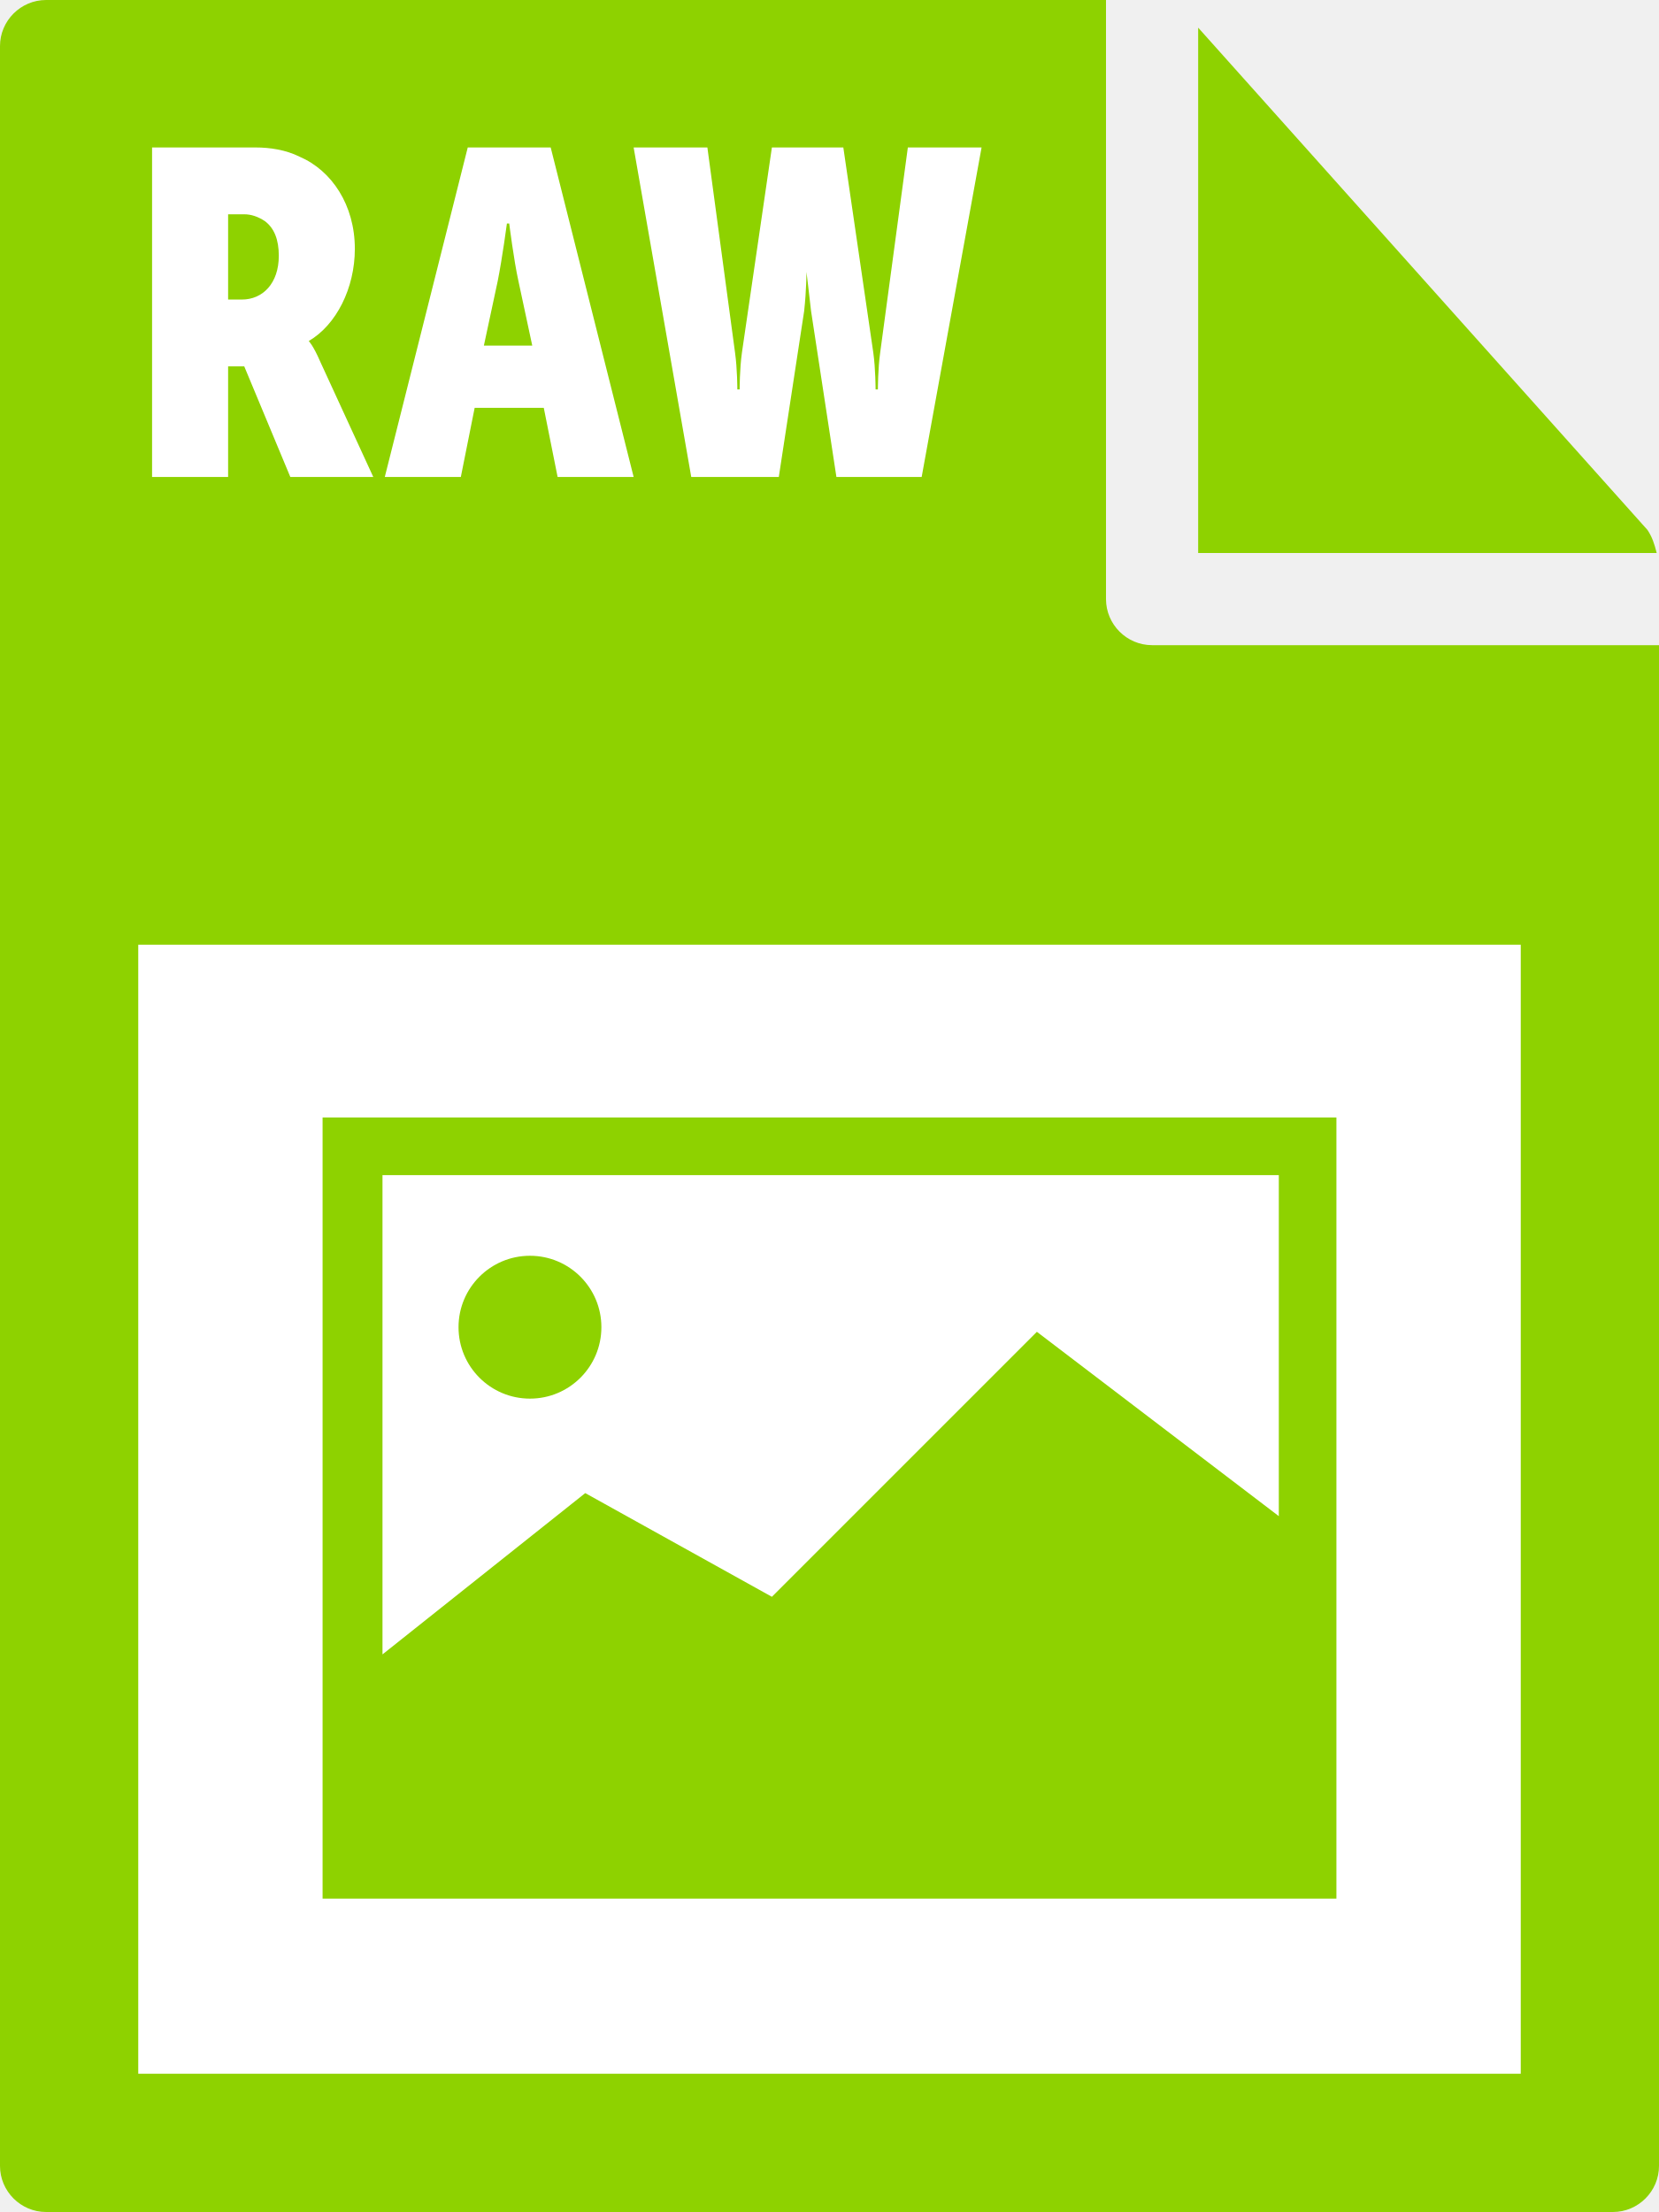
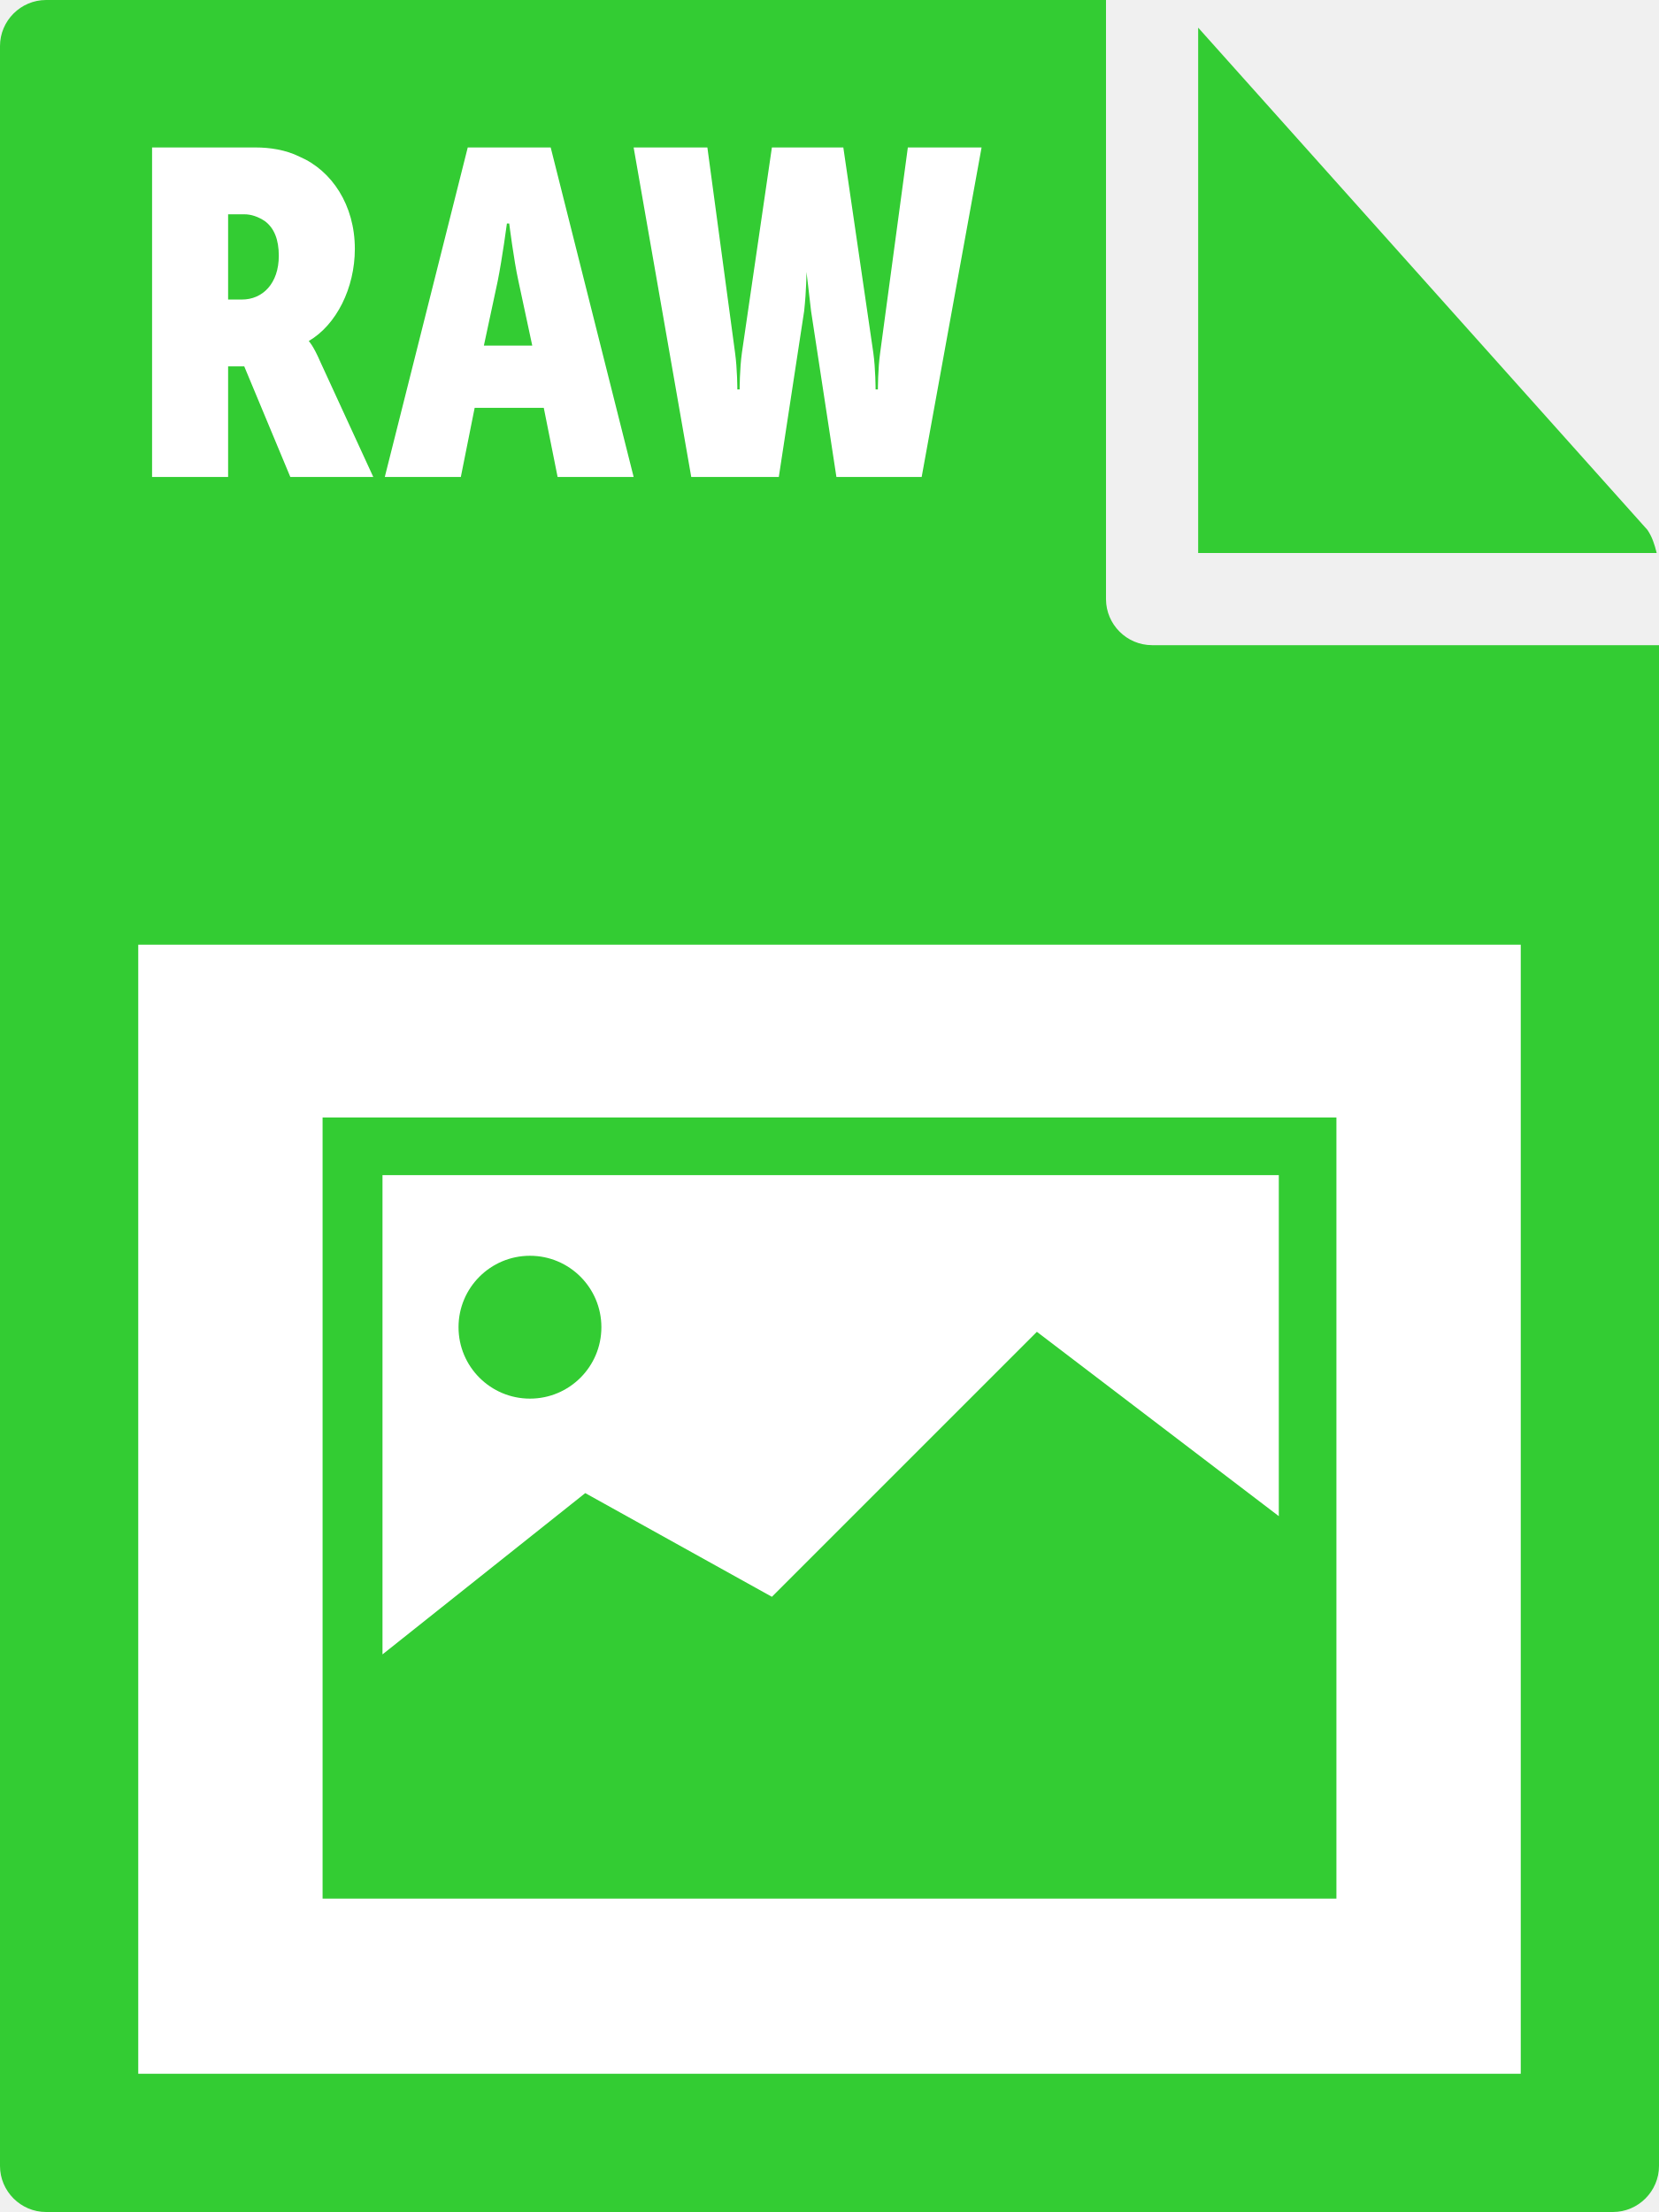
- <svg xmlns="http://www.w3.org/2000/svg" id="Layer_1" viewBox="0 0 72 96">
-   <style>.st0{fill:#8ed200}.st1{fill:#fff}</style>
-   <path class="st0" d="M0 2v92c0 1.1.9 2 2 2h68c1.1 0 2-.9 2-2V28H50c-1.1 0-2-.9-2-2V0H2C.9 0 0 .9 0 2z" />
-   <path class="st0" d="M71.9 24c-.1-.4-.2-.7-.4-1L52 1.2V24h19.9z" />
-   <path class="st1" d="M6 41h60v49H6zm.6-34.6h4.5c.6 0 1.3.1 1.9.4 1.4.6 2.4 2.1 2.4 4 0 1.7-.8 3.3-2 4 0 0 .2.2.5.9l2.3 5h-3.6l-2-4.8h-.7v4.8H6.6V6.4zm3.9 6.6c.9 0 1.6-.7 1.6-1.9 0-.7-.2-1.2-.6-1.5-.3-.2-.6-.3-.9-.3h-.7V13h.6zm9.8-6.6h3.6l3.6 14.3h-3.3l-.6-3h-3l-.6 3h-3.3l3.6-14.3zm2.8 8.6l-.6-2.8c-.2-.9-.4-2.5-.4-2.5H22s-.2 1.5-.4 2.5L21 15h2.1zm4.4-8.6h3.2l1.2 8.9c.1.7.1 1.6.1 1.6h.1s0-.9.1-1.6l1.3-8.9h3.1l1.3 8.9c.1.7.1 1.6.1 1.6h.1s0-.9.1-1.6l1.2-8.9h3.2L40 20.7h-3.7l-1.1-7.2c-.1-.9-.2-1.7-.2-1.7s0 .8-.1 1.7l-1.1 7.2H30L27.5 6.4z" />
-   <path class="st0" d="M14 48.5v33.9h44V48.5H14zM55.5 51v14.8l-10.5-8-11.5 11.5-8.1-4.5-8.8 7V51h38.9z" />
+ <svg xmlns="http://www.w3.org/2000/svg" viewBox="0 0 72 96">
+   <style type="text/css">  
+ 	.st0{fill:#33CC33;}
+ 	.st1{fill:#FFFFFF;}
+ </style>
+   <path class="st0" d="M0 2l0 92c0 1.1 0.9 2 2 2h68c1.1 0 2-0.9 2-2V28H50c-1.1 0-2-0.9-2-2V0L2 0C0.9 0 0 0.9 0 2z" />
+   <path class="st0" d="M71.9 24c-0.1-0.4-0.2-0.7-0.4-1L52 1.2V24H71.9z" />
+   <rect x="6" y="41" class="st1" width="60" height="49" />
+   <path class="st1" d="M6.6 6.4h4.5c0.6 0 1.3 0.1 1.9 0.4 1.4 0.6 2.4 2.1 2.4 4 0 1.7-0.8 3.3-2 4v0c0 0 0.2 0.2 0.5 0.9l2.3 5h-3.6l-2-4.8H9.9v4.8H6.6V6.4zM10.5 13c0.9 0 1.6-0.7 1.6-1.9 0-0.7-0.2-1.2-0.6-1.5 -0.3-0.2-0.6-0.3-0.9-0.3H9.9V13H10.5z" />
+   <path class="st1" d="M20.3 6.4h3.6l3.6 14.3h-3.3l-0.6-3h-3l-0.6 3h-3.3L20.3 6.4zM23.1 15l-0.6-2.8c-0.2-0.9-0.4-2.5-0.4-2.5H22c0 0-0.2 1.5-0.4 2.5L21 15H23.1z" />
+   <path class="st1" d="M27.5 6.4h3.2l1.2 8.9C32 16 32 16.9 32 16.9h0.1c0 0 0-0.9 0.1-1.6l1.3-8.9h3.1l1.3 8.9c0.1 0.7 0.1 1.6 0.1 1.6h0.1c0 0 0-0.9 0.1-1.6l1.2-8.9h3.2L40 20.7h-3.7l-1.1-7.2c-0.1-0.9-0.2-1.7-0.2-1.7H35c0 0 0 0.8-0.1 1.7l-1.1 7.2H30L27.5 6.4z" />
+   <path class="st0" d="M14 48.5v33.9h44V48.5L14 48.5 14 48.5zM55.5 51v14.8l-10.5-8L33.5 69.3l-8.1-4.5 -8.8 7V51H55.5z" />
  <circle class="st0" cx="23" cy="57.6" r="3.1" />
</svg>
